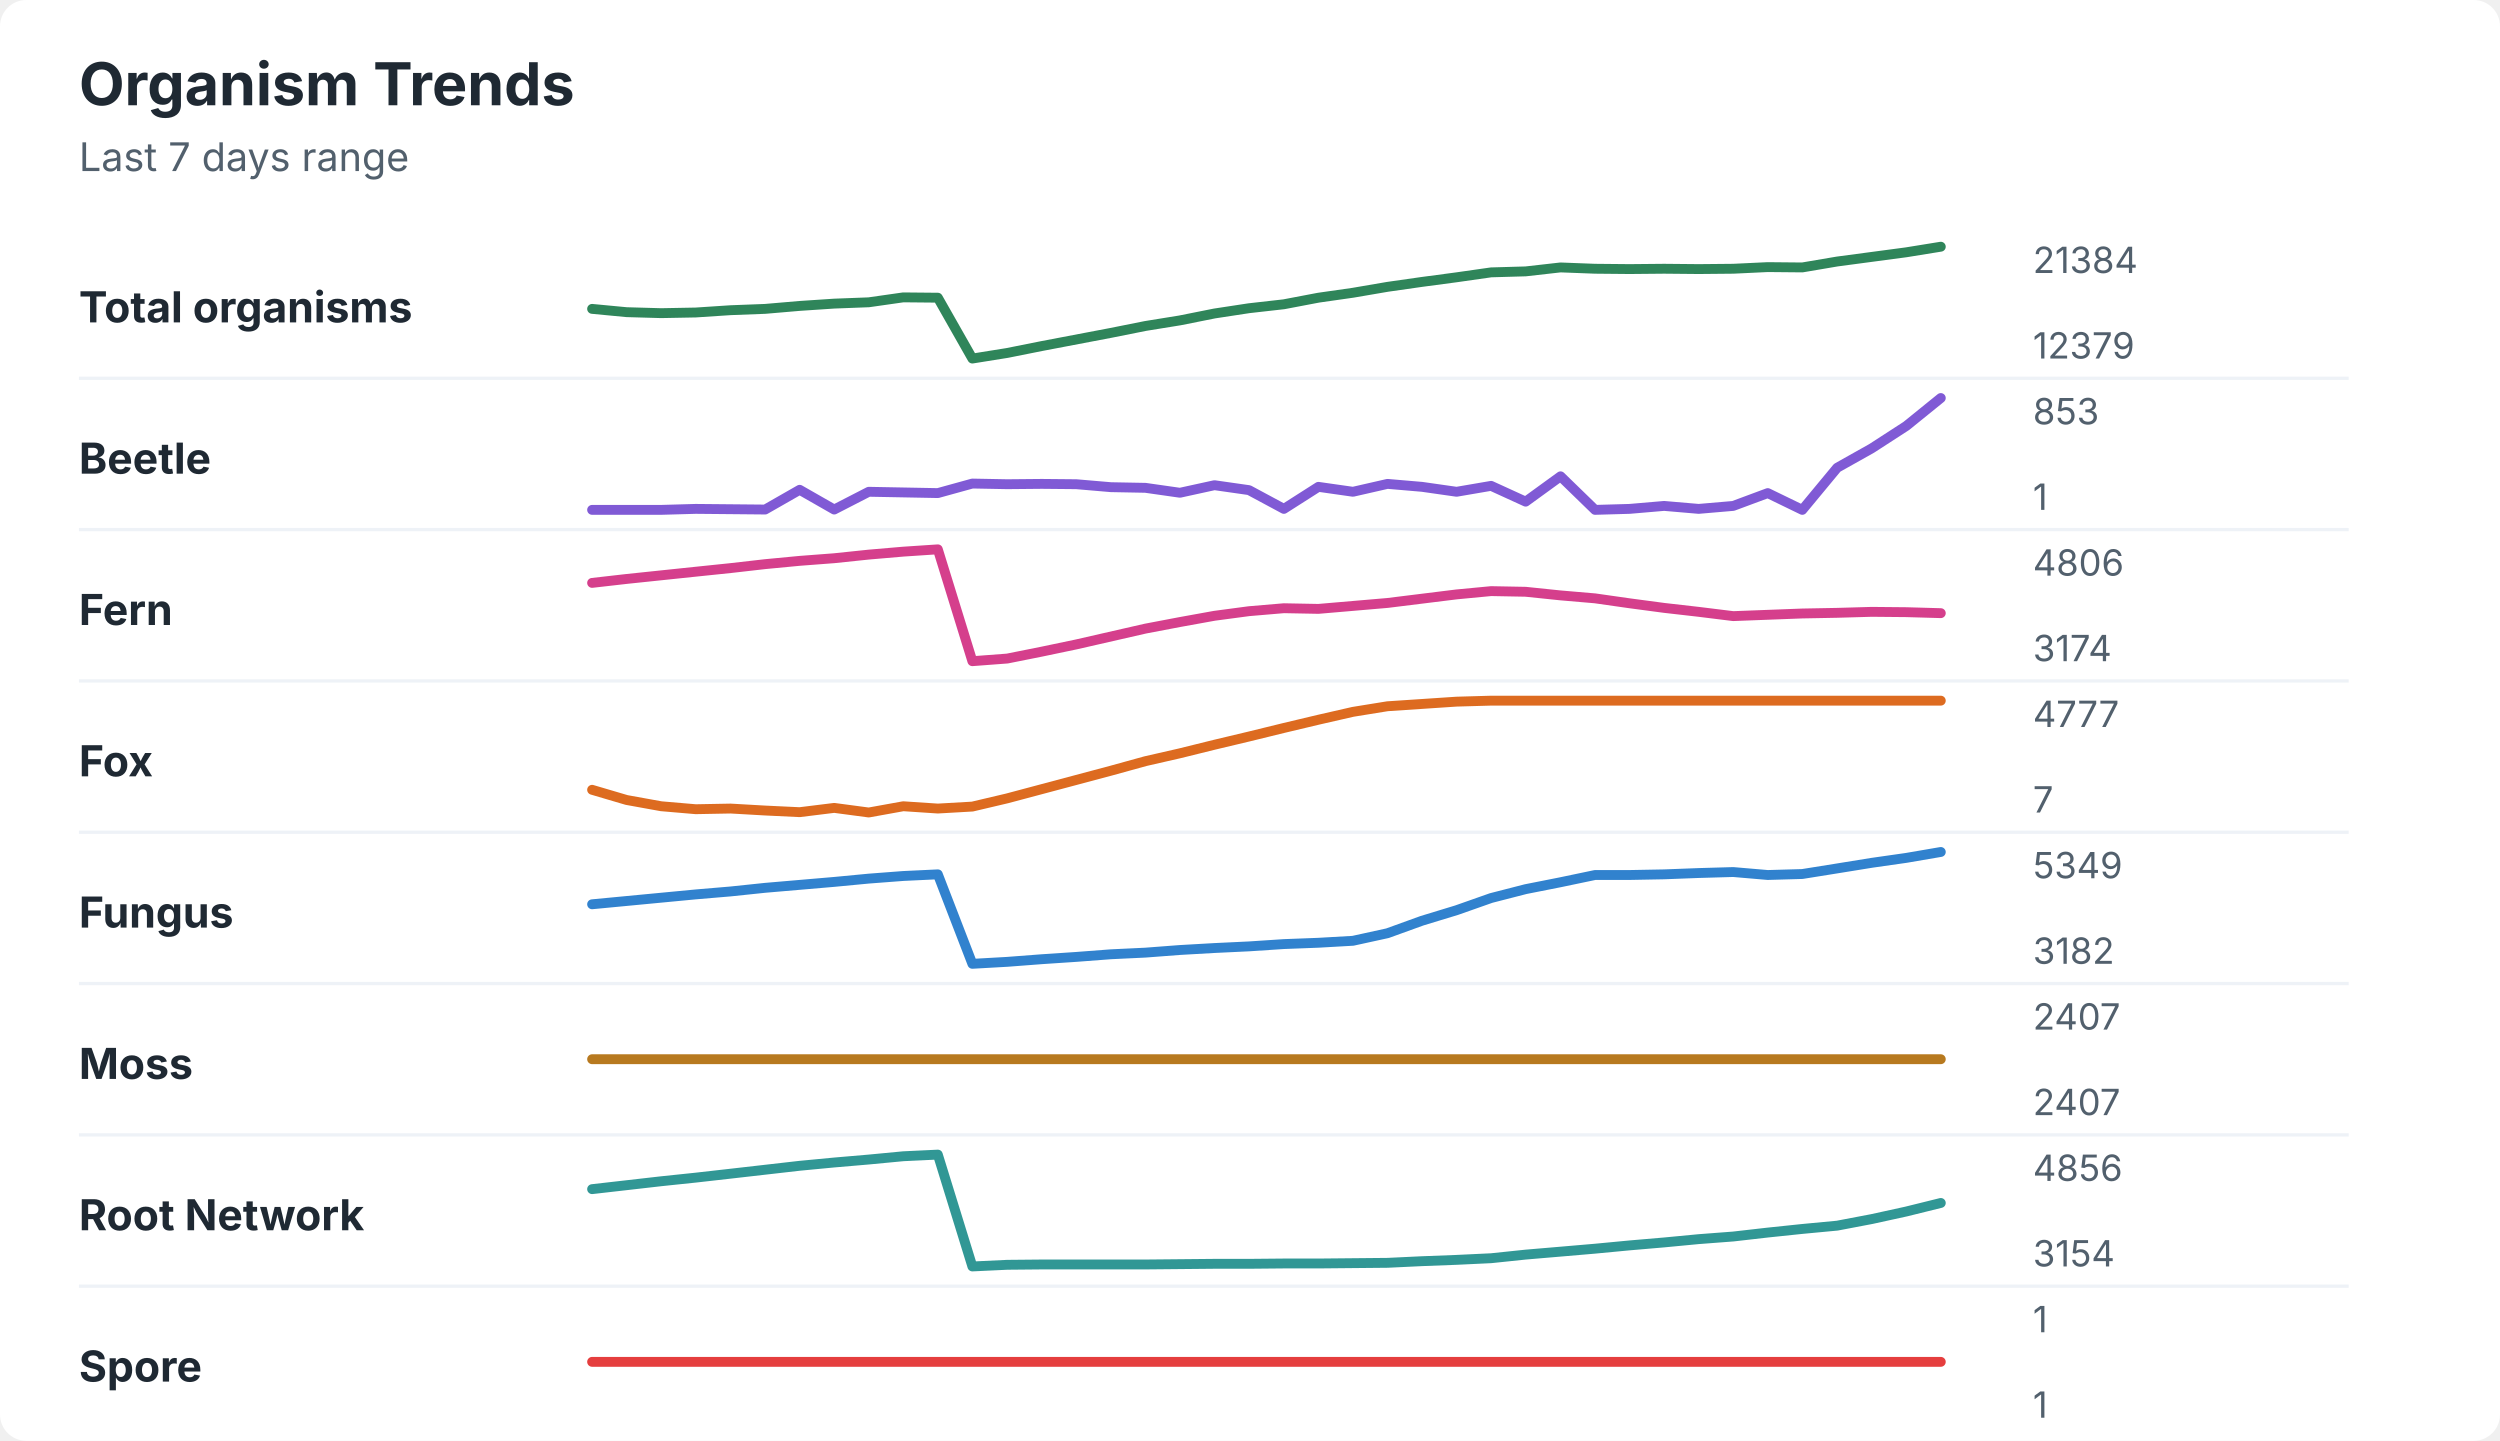
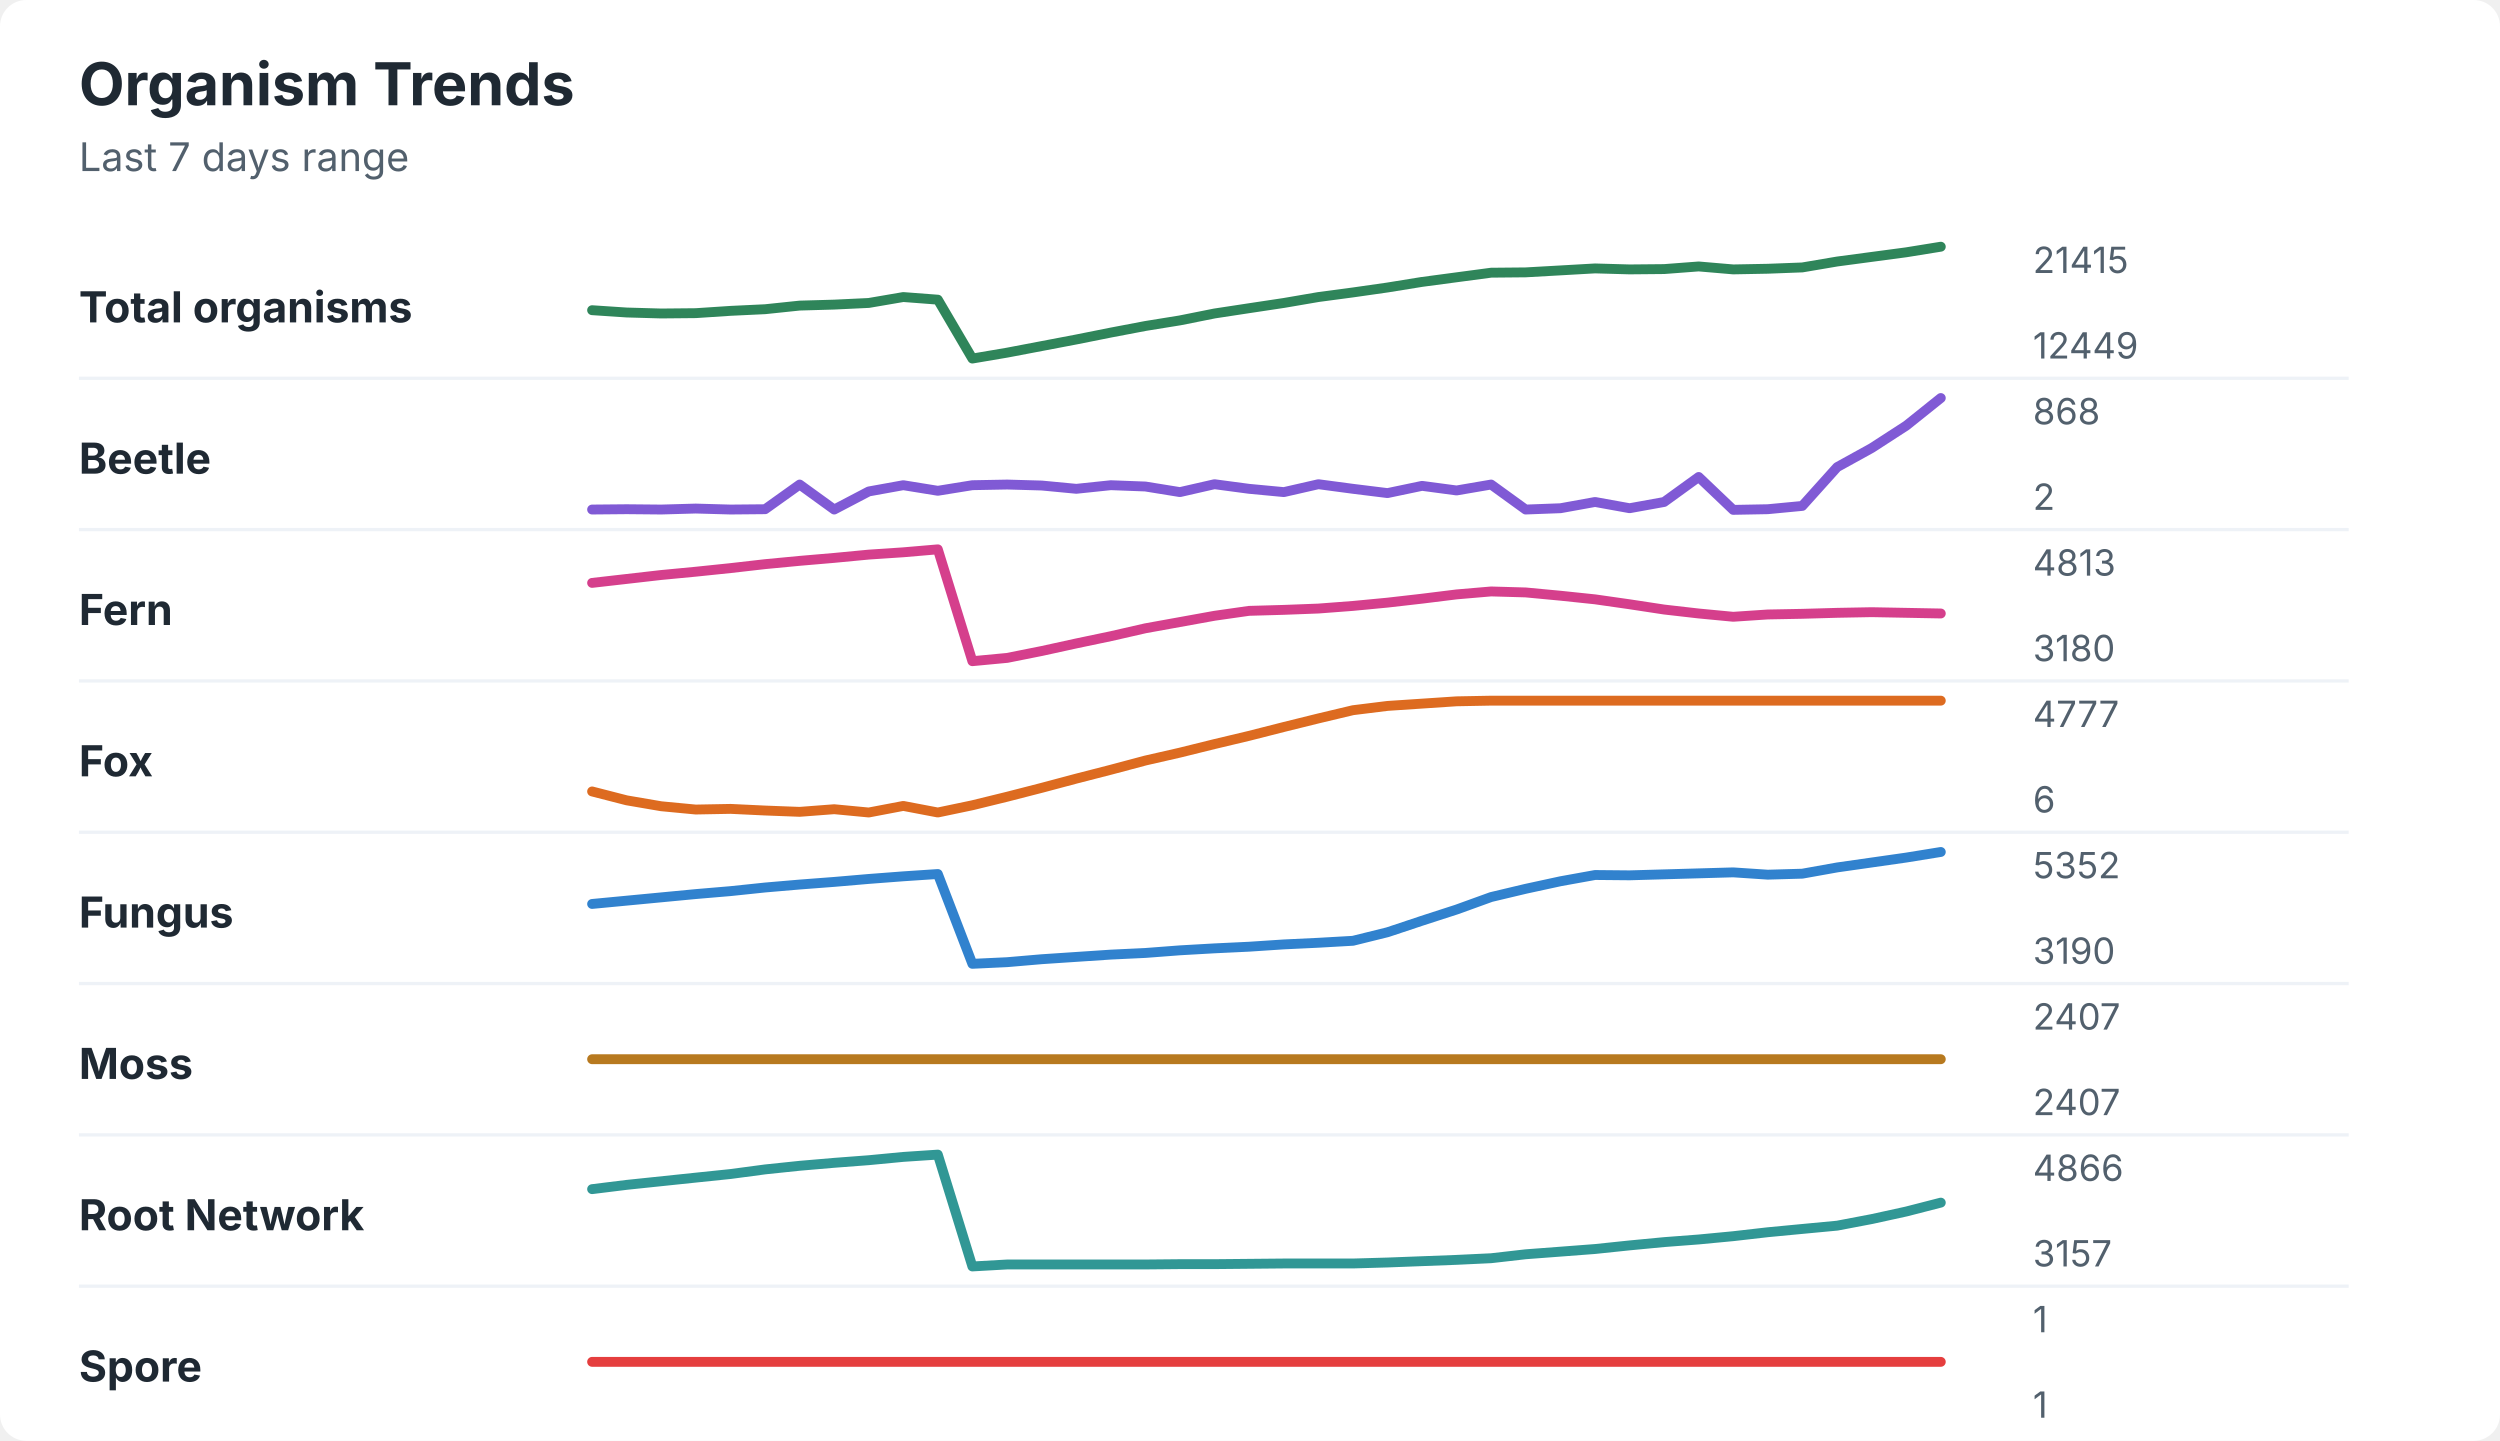
<svg xmlns="http://www.w3.org/2000/svg" width="760" height="438" viewBox="0 0 760 438" role="img" aria-labelledby="title desc">
  <rect width="760" height="438" rx="8" fill="#ffffff" />
  <style>
    text { font-family: -apple-system, BlinkMacSystemFont, "Segoe UI", sans-serif; }
    .title { font-size: 18px; font-weight: 700; fill: #1f2933; }
    .subtitle { font-size: 12px; fill: #52606d; }
    .label { font-size: 13px; font-weight: 650; fill: #1f2933; }
    .axis-value { font-size: 11px; fill: #52606d; }
    .separator { stroke: #eef2f7; stroke-width: 1; }
  </style>
  <text x="24" y="32" class="title">Organism Trends</text>
  <text x="24" y="52" class="subtitle">Last 7 days range</text>
  <text x="24" y="98" class="label">Total organisms</text>
-   <polyline points="180.0,93.9 190.5,94.9 201.0,95.2 211.5,95.0 222.1,94.3 232.6,93.9 243.1,93.0 253.6,92.3 264.1,91.9 274.6,90.4 285.1,90.5 295.6,109.0 306.2,107.3 316.7,105.2 327.2,103.2 337.7,101.2 348.2,99.1 358.7,97.4 369.2,95.3 379.7,93.7 390.3,92.5 400.8,90.5 411.3,89.0 421.8,87.2 432.3,85.7 442.8,84.3 453.3,82.8 463.8,82.5 474.4,81.3 484.9,81.7 495.4,81.8 505.9,81.7 516.4,81.8 526.9,81.7 537.4,81.2 547.9,81.3 558.5,79.5 569.0,78.1 579.5,76.7 590.0,75.0 " fill="none" stroke="#2f855a" stroke-width="3" stroke-linecap="round" stroke-linejoin="round" />
-   <text x="618" y="83" class="axis-value">21384</text>
-   <text x="618" y="109" class="axis-value">12379</text>
+   <polyline points="180.0,94.3 190.5,95.0 201.0,95.3 211.5,95.2 222.1,94.5 232.6,94.0 243.1,92.9 253.6,92.6 264.1,92.1 274.6,90.3 285.1,91.1 295.6,109.0 306.2,107.2 316.7,105.2 327.2,103.2 337.7,101.1 348.2,99.1 358.7,97.4 369.2,95.3 379.7,93.7 390.3,92.1 400.8,90.3 411.3,88.9 421.8,87.4 432.3,85.7 442.8,84.3 453.3,82.9 463.8,82.8 474.4,82.2 484.9,81.6 495.4,81.9 505.9,81.8 516.4,81.0 526.9,81.9 537.4,81.7 547.9,81.3 558.5,79.5 569.0,78.1 579.5,76.7 590.0,75.0 " fill="none" stroke="#2f855a" stroke-width="3" stroke-linecap="round" stroke-linejoin="round" />
+   <text x="618" y="83" class="axis-value">21415</text>
+   <text x="618" y="109" class="axis-value">12449</text>
  <line x1="24" y1="115.0" x2="714" y2="115.0" class="separator" />
  <text x="24" y="144" class="label">Beetle</text>
-   <polyline points="180.0,155.0 190.5,155.0 201.0,155.0 211.5,154.7 222.1,154.8 232.6,154.9 243.1,148.9 253.6,154.9 264.1,149.5 274.6,149.7 285.1,149.9 295.6,147.0 306.2,147.2 316.7,147.1 327.2,147.2 337.7,148.1 348.2,148.3 358.7,149.8 369.2,147.5 379.7,149.0 390.3,154.7 400.8,148.0 411.3,149.5 421.8,147.1 432.3,148.0 442.8,149.5 453.3,147.7 463.8,152.5 474.4,144.8 484.9,155.0 495.4,154.7 505.9,153.8 516.4,154.7 526.9,153.8 537.4,149.9 547.9,155.0 558.5,142.2 569.0,136.3 579.5,129.5 590.0,121.0 " fill="none" stroke="#805ad5" stroke-width="3" stroke-linecap="round" stroke-linejoin="round" />
-   <text x="618" y="129" class="axis-value">853</text>
-   <text x="618" y="155" class="axis-value">1</text>
+   <polyline points="180.0,154.9 190.5,154.8 201.0,154.9 211.5,154.6 222.1,154.9 232.6,154.8 243.1,147.3 253.6,154.9 264.1,149.4 274.6,147.5 285.1,149.2 295.6,147.5 306.2,147.3 316.7,147.6 327.2,148.6 337.7,147.5 348.2,147.9 358.7,149.6 369.2,147.2 379.7,148.6 390.3,149.6 400.8,147.2 411.3,148.6 421.8,149.9 432.3,147.7 442.8,149.1 453.3,147.3 463.8,154.9 474.4,154.5 484.9,152.6 495.4,154.5 505.9,152.6 516.4,145.0 526.9,155.0 537.4,154.8 547.9,153.8 558.5,142.0 569.0,136.2 579.5,129.4 590.0,121.0 " fill="none" stroke="#805ad5" stroke-width="3" stroke-linecap="round" stroke-linejoin="round" />
+   <text x="618" y="129" class="axis-value">868</text>
+   <text x="618" y="155" class="axis-value">2</text>
  <line x1="24" y1="161.0" x2="714" y2="161.0" class="separator" />
  <text x="24" y="190" class="label">Fern</text>
-   <polyline points="180.0,177.2 190.5,176.0 201.0,174.9 211.5,173.8 222.1,172.7 232.6,171.5 243.1,170.5 253.6,169.7 264.1,168.6 274.6,167.7 285.1,167.0 295.6,201.0 306.2,200.2 316.7,198.1 327.2,195.9 337.7,193.5 348.2,191.1 358.7,189.1 369.2,187.2 379.7,185.8 390.3,184.9 400.8,185.1 411.3,184.2 421.8,183.3 432.3,182.0 442.8,180.7 453.3,179.7 463.8,179.9 474.4,181.0 484.9,181.9 495.4,183.4 505.9,184.8 516.4,186.0 526.9,187.3 537.4,186.9 547.9,186.5 558.5,186.3 569.0,186.0 579.5,186.1 590.0,186.4 " fill="none" stroke="#d53f8c" stroke-width="3" stroke-linecap="round" stroke-linejoin="round" />
-   <text x="618" y="175" class="axis-value">4806</text>
-   <text x="618" y="201" class="axis-value">3174</text>
+   <polyline points="180.0,177.2 190.5,176.0 201.0,174.8 211.5,173.8 222.1,172.7 232.6,171.5 243.1,170.5 253.6,169.6 264.1,168.6 274.6,167.9 285.1,167.0 295.6,201.0 306.2,200.0 316.7,197.9 327.2,195.6 337.7,193.4 348.2,191.0 358.7,189.1 369.2,187.2 379.7,185.7 390.3,185.4 400.8,185.0 411.3,184.2 421.8,183.2 432.3,182.0 442.8,180.7 453.3,179.8 463.8,180.1 474.4,181.1 484.9,182.2 495.4,183.7 505.9,185.3 516.4,186.5 526.9,187.5 537.4,186.8 547.9,186.6 558.5,186.3 569.0,186.1 579.5,186.3 590.0,186.5 " fill="none" stroke="#d53f8c" stroke-width="3" stroke-linecap="round" stroke-linejoin="round" />
+   <text x="618" y="175" class="axis-value">4813</text>
+   <text x="618" y="201" class="axis-value">3180</text>
  <line x1="24" y1="207.0" x2="714" y2="207.0" class="separator" />
  <text x="24" y="236" class="label">Fox</text>
-   <polyline points="180.0,240.1 190.5,243.2 201.0,245.1 211.5,246.0 222.1,245.8 232.6,246.4 243.1,246.9 253.6,245.6 264.1,247.0 274.6,245.1 285.1,245.8 295.6,245.2 306.2,242.7 316.7,239.9 327.2,237.1 337.7,234.3 348.2,231.4 358.7,229.0 369.2,226.4 379.7,223.9 390.3,221.3 400.8,218.8 411.3,216.4 421.8,214.7 432.3,214.0 442.8,213.3 453.3,213.0 463.8,213.0 474.4,213.0 484.9,213.0 495.4,213.0 505.9,213.0 516.4,213.0 526.9,213.0 537.4,213.0 547.9,213.0 558.5,213.0 569.0,213.0 579.5,213.0 590.0,213.0 " fill="none" stroke="#dd6b20" stroke-width="3" stroke-linecap="round" stroke-linejoin="round" />
+   <polyline points="180.0,240.6 190.5,243.3 201.0,245.1 211.5,246.1 222.1,245.9 232.6,246.4 243.1,246.8 253.6,246.0 264.1,247.0 274.6,245.0 285.1,247.0 295.6,244.8 306.2,242.2 316.7,239.5 327.2,236.7 337.7,234.0 348.2,231.2 358.7,228.8 369.2,226.2 379.7,223.7 390.3,221.0 400.8,218.4 411.3,215.9 421.8,214.6 432.3,213.9 442.8,213.2 453.3,213.0 463.8,213.0 474.4,213.0 484.9,213.0 495.4,213.0 505.9,213.0 516.4,213.0 526.9,213.0 537.4,213.0 547.9,213.0 558.5,213.0 569.0,213.0 579.5,213.0 590.0,213.0 " fill="none" stroke="#dd6b20" stroke-width="3" stroke-linecap="round" stroke-linejoin="round" />
  <text x="618" y="221" class="axis-value">4777</text>
-   <text x="618" y="247" class="axis-value">7</text>
+   <text x="618" y="247" class="axis-value">6</text>
  <line x1="24" y1="253.0" x2="714" y2="253.0" class="separator" />
  <text x="24" y="282" class="label">Fungus</text>
-   <polyline points="180.0,274.9 190.5,273.9 201.0,272.9 211.5,271.9 222.1,271.0 232.6,269.9 243.1,269.0 253.6,268.1 264.1,267.1 274.6,266.3 285.1,265.8 295.6,293.0 306.2,292.4 316.7,291.6 327.2,290.9 337.7,290.1 348.2,289.6 358.7,288.8 369.2,288.2 379.7,287.7 390.3,287.0 400.8,286.6 411.3,286.0 421.8,283.7 432.3,279.9 442.8,276.7 453.3,273.0 463.8,270.3 474.4,268.2 484.9,266.0 495.4,266.0 505.9,265.8 516.4,265.4 526.9,265.1 537.4,266.0 547.9,265.7 558.5,264.0 569.0,262.3 579.5,260.8 590.0,259.0 " fill="none" stroke="#3182ce" stroke-width="3" stroke-linecap="round" stroke-linejoin="round" />
-   <text x="618" y="267" class="axis-value">5349</text>
-   <text x="618" y="293" class="axis-value">3182</text>
+   <polyline points="180.0,274.8 190.5,273.8 201.0,272.8 211.5,271.8 222.1,270.9 232.6,269.8 243.1,268.9 253.6,268.1 264.1,267.2 274.6,266.4 285.1,265.7 295.6,293.0 306.2,292.5 316.7,291.6 327.2,290.9 337.7,290.2 348.2,289.7 358.7,288.9 369.2,288.3 379.7,287.8 390.3,287.1 400.8,286.6 411.3,286.0 421.8,283.4 432.3,279.9 442.8,276.5 453.3,272.7 463.8,270.2 474.4,267.9 484.9,266.0 495.4,266.1 505.9,265.8 516.4,265.5 526.9,265.2 537.4,265.9 547.9,265.6 558.5,263.7 569.0,262.2 579.5,260.7 590.0,259.0 " fill="none" stroke="#3182ce" stroke-width="3" stroke-linecap="round" stroke-linejoin="round" />
+   <text x="618" y="267" class="axis-value">5352</text>
+   <text x="618" y="293" class="axis-value">3190</text>
  <line x1="24" y1="299.0" x2="714" y2="299.0" class="separator" />
  <text x="24" y="328" class="label">Moss</text>
  <polyline points="180.0,322.0 190.5,322.0 201.0,322.0 211.5,322.0 222.1,322.0 232.6,322.0 243.1,322.0 253.6,322.0 264.1,322.0 274.6,322.0 285.1,322.0 295.6,322.0 306.2,322.0 316.7,322.0 327.2,322.0 337.7,322.0 348.2,322.0 358.7,322.0 369.2,322.0 379.7,322.0 390.3,322.0 400.8,322.0 411.3,322.0 421.8,322.0 432.3,322.0 442.8,322.0 453.3,322.0 463.8,322.0 474.4,322.0 484.9,322.0 495.4,322.0 505.9,322.0 516.4,322.0 526.9,322.0 537.4,322.0 547.9,322.0 558.5,322.0 569.0,322.0 579.5,322.0 590.0,322.0 " fill="none" stroke="#b7791f" stroke-width="3" stroke-linecap="round" stroke-linejoin="round" />
  <text x="618" y="313" class="axis-value">2407</text>
  <text x="618" y="339" class="axis-value">2407</text>
  <line x1="24" y1="345.0" x2="714" y2="345.0" class="separator" />
  <text x="24" y="374" class="label">Root Network</text>
-   <polyline points="180.0,361.5 190.5,360.3 201.0,359.1 211.5,358.0 222.1,356.8 232.6,355.6 243.1,354.4 253.6,353.4 264.1,352.5 274.6,351.5 285.1,351.0 295.6,385.0 306.2,384.5 316.7,384.4 327.2,384.4 337.7,384.4 348.2,384.4 358.7,384.3 369.2,384.2 379.7,384.2 390.3,384.1 400.8,384.1 411.3,384.0 421.8,383.9 432.3,383.4 442.8,383.0 453.3,382.5 463.8,381.4 474.4,380.5 484.9,379.6 495.4,378.6 505.9,377.7 516.4,376.7 526.9,375.9 537.4,374.7 547.9,373.6 558.5,372.6 569.0,370.6 579.5,368.3 590.0,365.7 " fill="none" stroke="#319795" stroke-width="3" stroke-linecap="round" stroke-linejoin="round" />
-   <text x="618" y="359" class="axis-value">4856</text>
-   <text x="618" y="385" class="axis-value">3154</text>
+   <polyline points="180.0,361.5 190.5,360.2 201.0,359.1 211.5,358.0 222.1,356.9 232.6,355.5 243.1,354.4 253.6,353.5 264.1,352.7 274.6,351.7 285.1,351.0 295.6,385.0 306.2,384.4 316.7,384.4 327.2,384.4 337.7,384.4 348.2,384.4 358.7,384.3 369.2,384.3 379.7,384.2 390.3,384.1 400.8,384.1 411.3,384.1 421.8,383.8 432.3,383.4 442.8,383.0 453.3,382.5 463.8,381.3 474.4,380.5 484.9,379.7 495.4,378.6 505.9,377.6 516.4,376.8 526.9,375.8 537.4,374.6 547.9,373.6 558.5,372.6 569.0,370.6 579.5,368.3 590.0,365.6 " fill="none" stroke="#319795" stroke-width="3" stroke-linecap="round" stroke-linejoin="round" />
+   <text x="618" y="359" class="axis-value">4866</text>
+   <text x="618" y="385" class="axis-value">3157</text>
  <line x1="24" y1="391.0" x2="714" y2="391.0" class="separator" />
  <text x="24" y="420" class="label">Spore</text>
  <polyline points="180.0,414.0 190.5,414.0 201.0,414.0 211.5,414.0 222.1,414.0 232.6,414.0 243.1,414.0 253.6,414.0 264.1,414.0 274.6,414.0 285.1,414.0 295.6,414.0 306.2,414.0 316.7,414.0 327.2,414.0 337.7,414.0 348.2,414.0 358.7,414.0 369.2,414.0 379.7,414.0 390.3,414.0 400.8,414.0 411.3,414.0 421.8,414.0 432.3,414.0 442.8,414.0 453.3,414.0 463.8,414.0 474.4,414.0 484.9,414.0 495.4,414.0 505.9,414.0 516.4,414.0 526.9,414.0 537.4,414.0 547.9,414.0 558.5,414.0 569.0,414.0 579.5,414.0 590.0,414.0 " fill="none" stroke="#e53e3e" stroke-width="3" stroke-linecap="round" stroke-linejoin="round" />
  <text x="618" y="405" class="axis-value">1</text>
  <text x="618" y="431" class="axis-value">1</text>
</svg>
